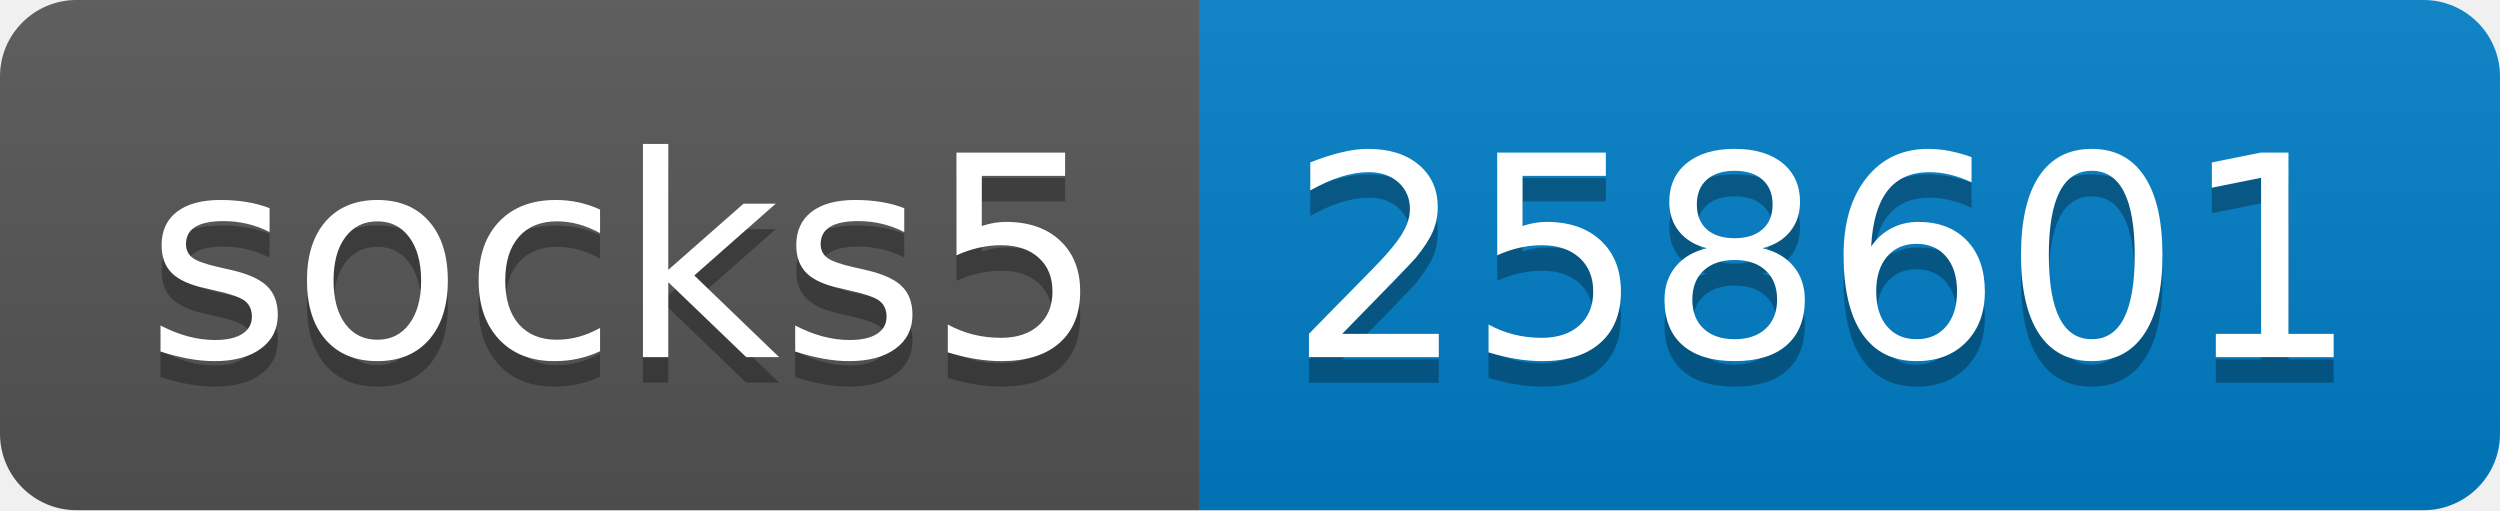
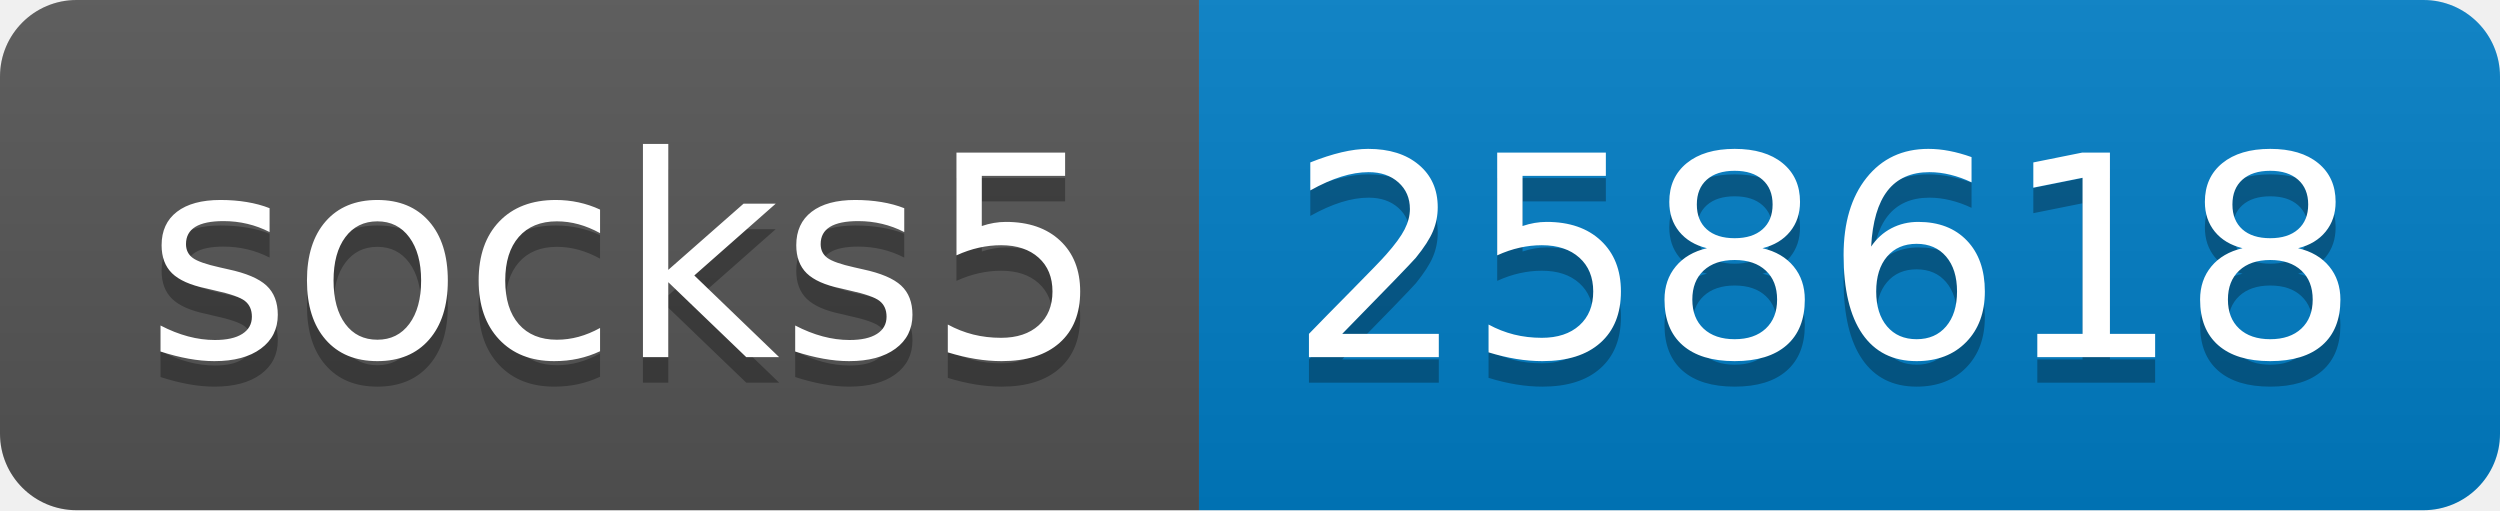
- <svg xmlns="http://www.w3.org/2000/svg" width="98" height="20" role="img" aria-label="socks5: 258601">
+ <svg xmlns="http://www.w3.org/2000/svg" width="98" height="20" role="img" aria-label="socks5: 258618">
  <linearGradient id="s" x2="0" y2="100%">
    <stop offset="0" stop-color="#bbb" stop-opacity=".1" />
    <stop offset="1" stop-opacity=".1" />
  </linearGradient>
  <clipPath id="r">
    <rect width="98" height="20" rx="3" fill="#fff" />
  </clipPath>
  <g clip-path="url(#r)">
    <rect width="47" height="20" fill="#555" />
    <rect x="47" width="51" height="20" fill="#007ec6" />
    <rect width="98" height="20" fill="url(#s)" />
  </g>
  <g fill="#fff" text-anchor="middle" font-family="Verdana,Geneva,DejaVu Sans,sans-serif" text-rendering="geometricPrecision" font-size="110">
    <text aria-hidden="true" x="245" y="150" fill="#010101" fill-opacity=".3" transform="scale(.1)" textLength="370">socks5</text>
    <text x="245" y="140" transform="scale(.1)" fill="#fff" textLength="370">socks5</text>
-     <text aria-hidden="true" x="715" y="150" fill="#010101" fill-opacity=".3" transform="scale(.1)" textLength="410">258601</text>
-     <text x="715" y="140" transform="scale(.1)" fill="#fff" textLength="410">258601</text>
+     <text aria-hidden="true" x="715" y="150" fill="#010101" fill-opacity=".3" transform="scale(.1)" textLength="410">258618</text>
+     <text x="715" y="140" transform="scale(.1)" fill="#fff" textLength="410">258618</text>
  </g>
</svg>
